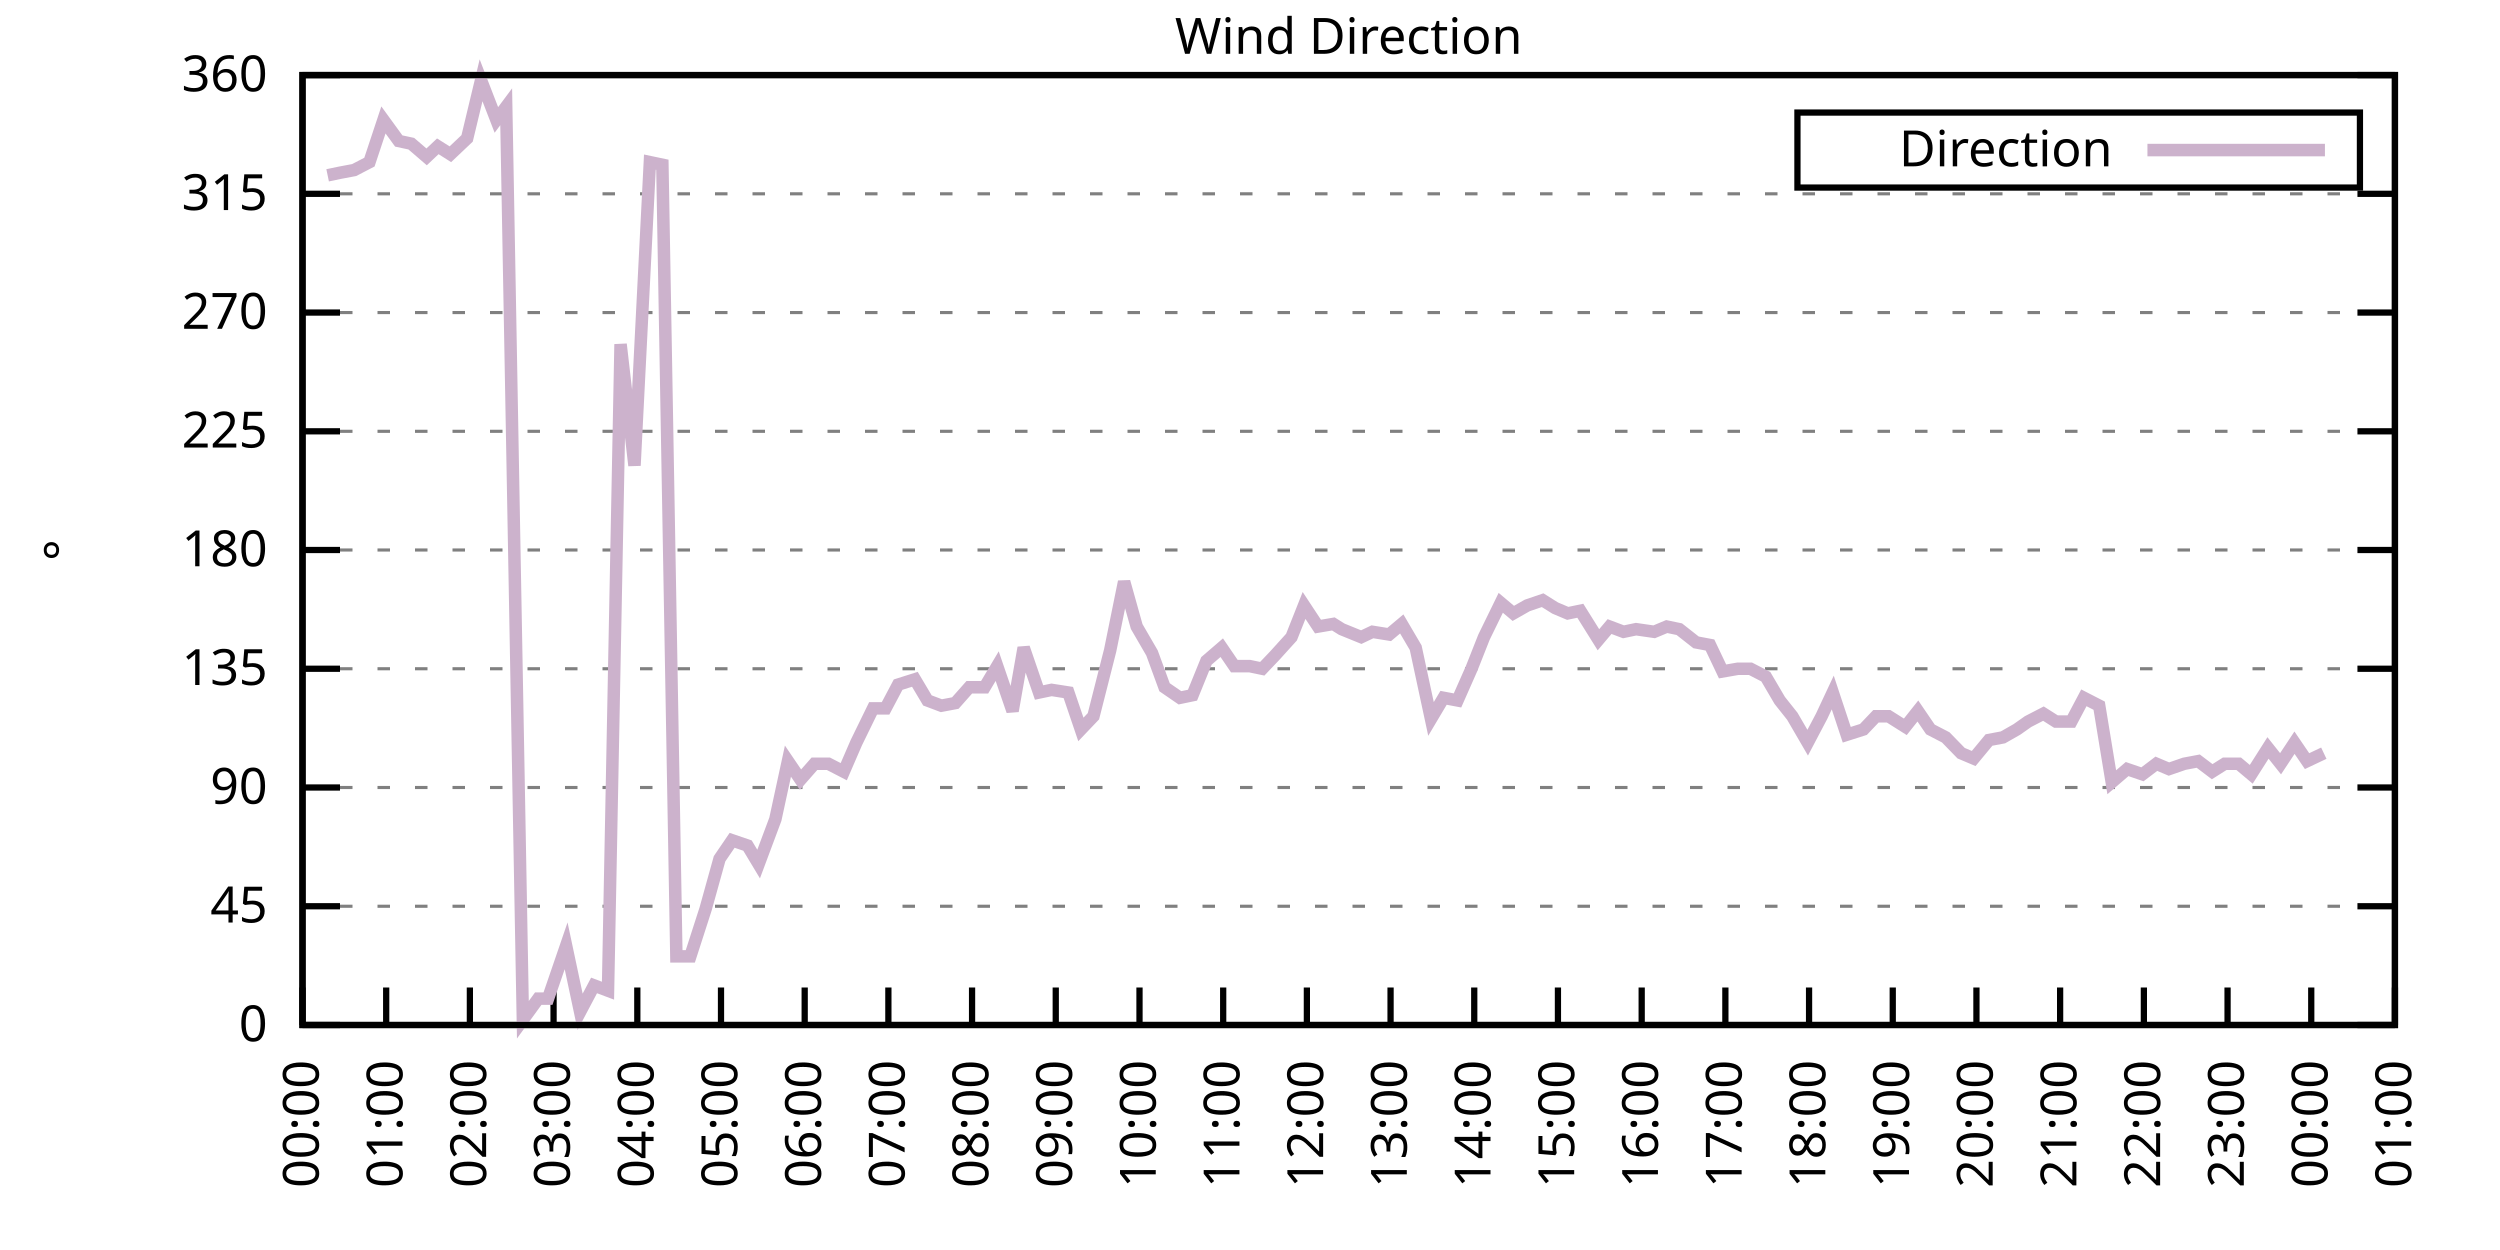
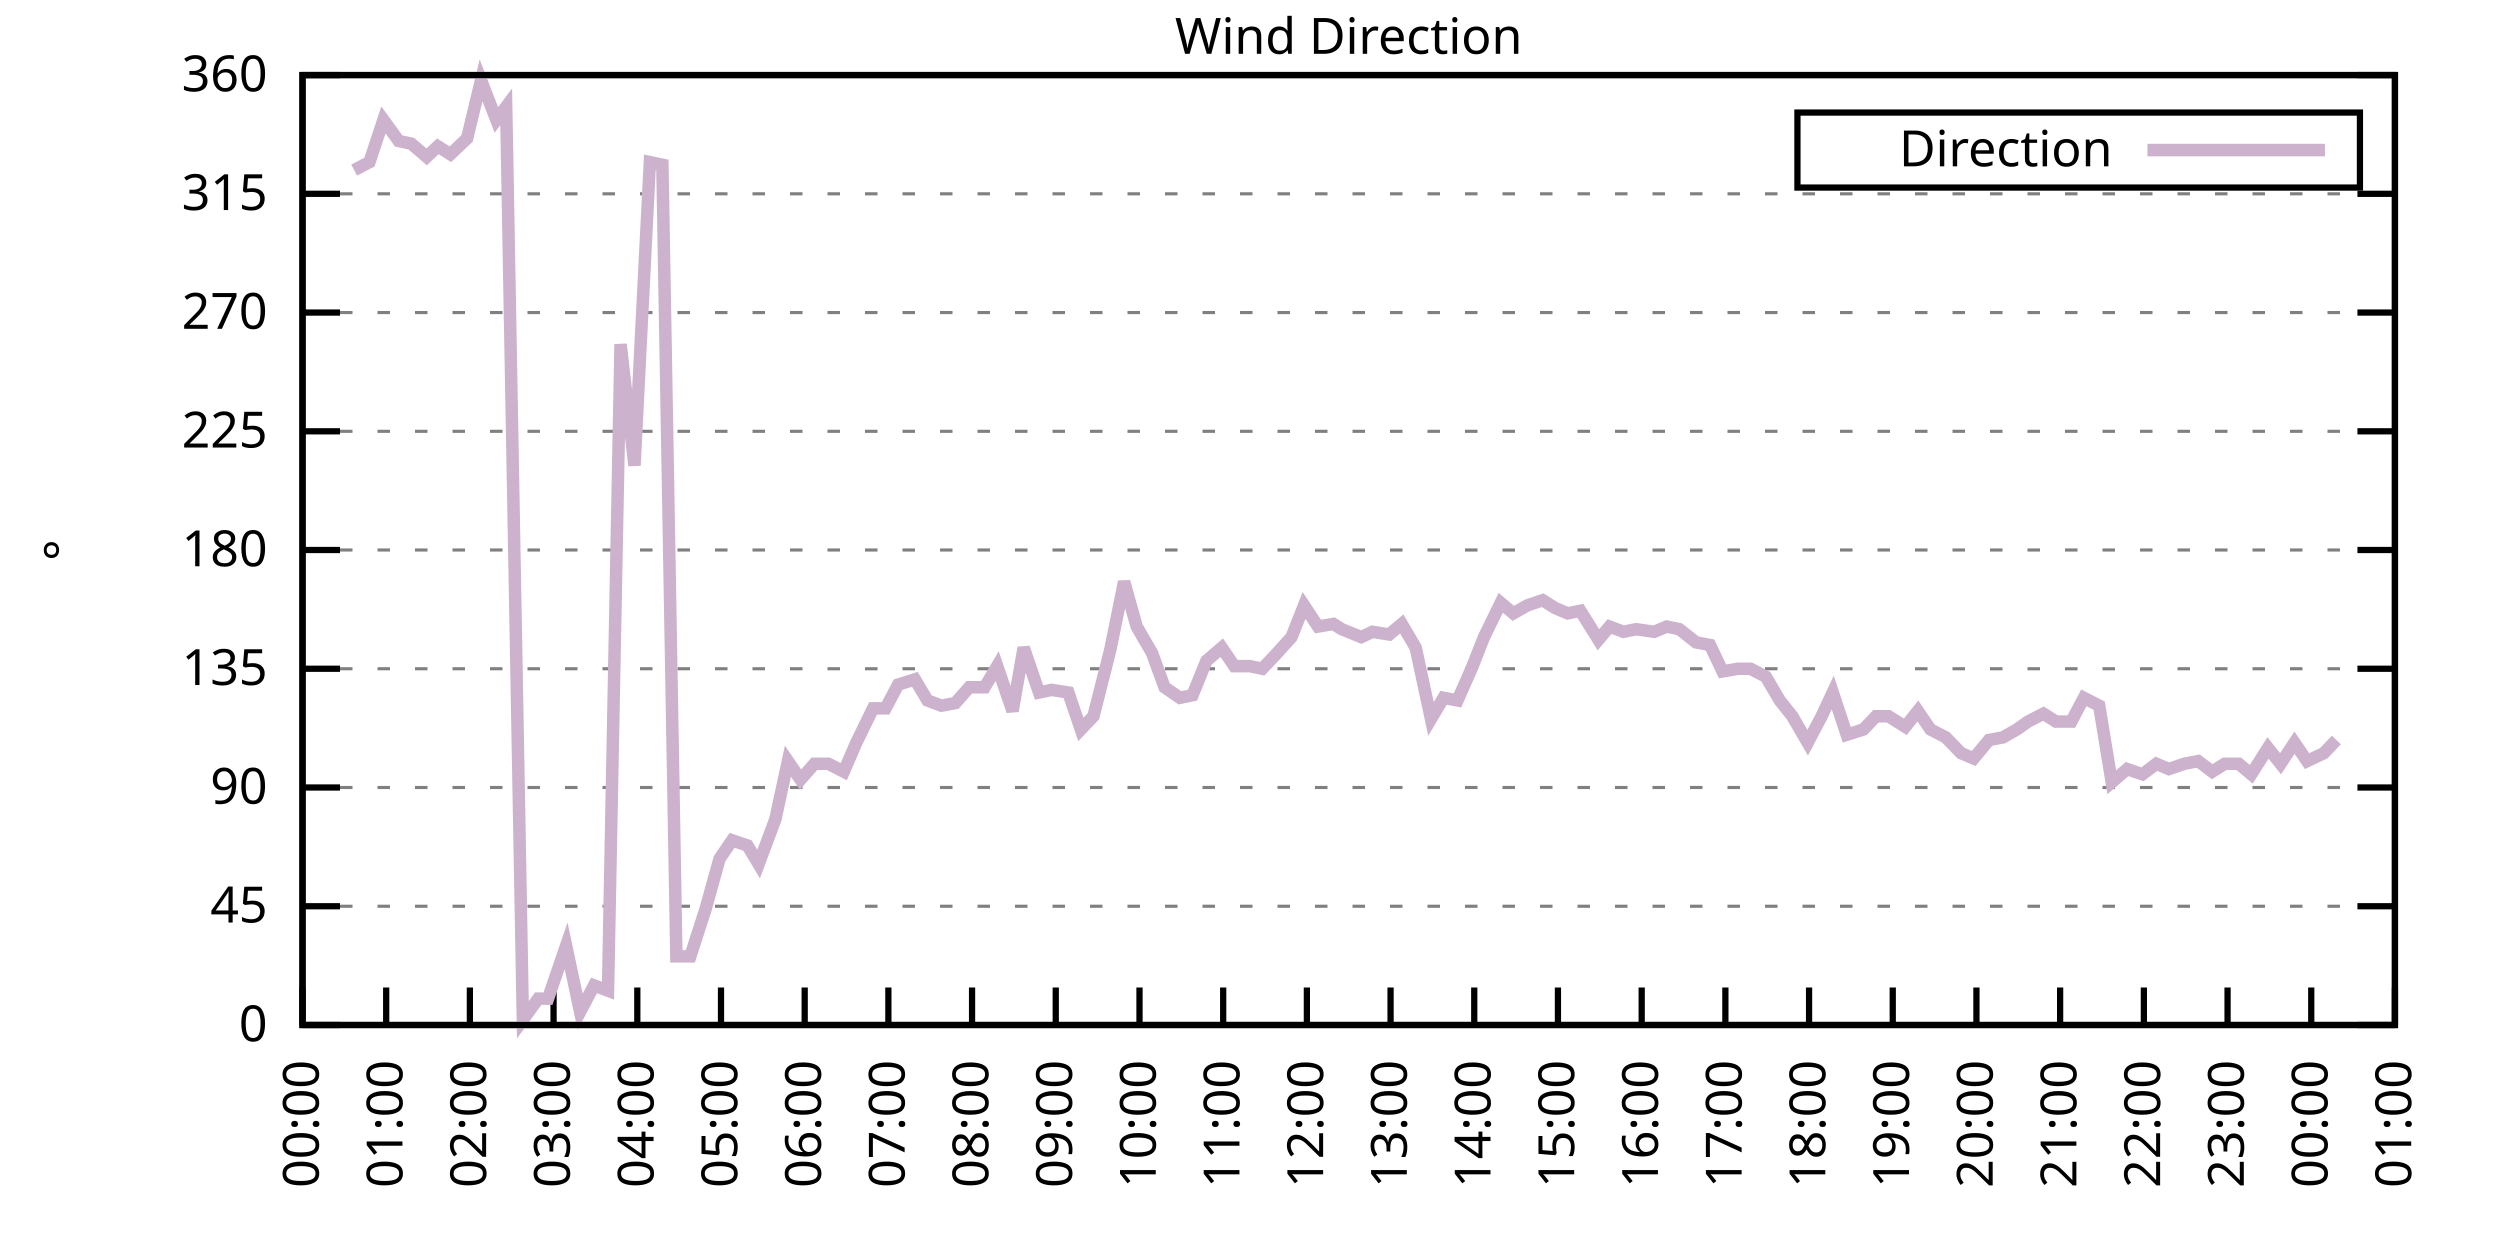
<svg xmlns="http://www.w3.org/2000/svg" xmlns:xlink="http://www.w3.org/1999/xlink" width="400" height="200" viewBox="0 0 400 200">
  <g id="gnuplot_canvas">
    <rect x="0" y="0" width="400" height="200" fill="none" />
    <defs>
      <circle id="gpDot" r="0.5" stroke-width="0.5" stroke="currentColor" />
      <path id="gpPt0" stroke-width="0.333" stroke="currentColor" d="M-1,0 h2 M0,-1 v2" />
      <path id="gpPt1" stroke-width="0.333" stroke="currentColor" d="M-1,-1 L1,1 M1,-1 L-1,1" />
      <path id="gpPt2" stroke-width="0.333" stroke="currentColor" d="M-1,0 L1,0 M0,-1 L0,1 M-1,-1 L1,1 M-1,1 L1,-1" />
      <rect id="gpPt3" stroke-width="0.333" stroke="currentColor" x="-1" y="-1" width="2" height="2" />
      <rect id="gpPt4" stroke-width="0.333" stroke="currentColor" fill="currentColor" x="-1" y="-1" width="2" height="2" />
      <circle id="gpPt5" stroke-width="0.333" stroke="currentColor" cx="0" cy="0" r="1" />
      <use xlink:href="#gpPt5" id="gpPt6" fill="currentColor" stroke="none" />
      <path id="gpPt7" stroke-width="0.333" stroke="currentColor" d="M0,-1.33 L-1.33,0.67 L1.33,0.67 z" />
      <use xlink:href="#gpPt7" id="gpPt8" fill="currentColor" stroke="none" />
      <use xlink:href="#gpPt7" id="gpPt9" stroke="currentColor" transform="rotate(180)" />
      <use xlink:href="#gpPt9" id="gpPt10" fill="currentColor" stroke="none" />
      <use xlink:href="#gpPt3" id="gpPt11" stroke="currentColor" transform="rotate(45)" />
      <use xlink:href="#gpPt11" id="gpPt12" fill="currentColor" stroke="none" />
      <path id="gpPt13" stroke-width="0.333" stroke="currentColor" d="M0,1.330 L1.265,0.411 L0.782,-1.067 L-0.782,-1.076 L-1.265,0.411 z" />
      <use xlink:href="#gpPt13" id="gpPt14" fill="currentColor" stroke="none" />
      <filter id="textbox" filterUnits="objectBoundingBox" x="0" y="0" height="1" width="1">
        <feFlood flood-color="white" flood-opacity="1" result="bgnd" />
        <feComposite in="SourceGraphic" in2="bgnd" operator="atop" />
      </filter>
      <filter id="greybox" filterUnits="objectBoundingBox" x="0" y="0" height="1" width="1">
        <feFlood flood-color="lightgrey" flood-opacity="1" result="grey" />
        <feComposite in="SourceGraphic" in2="grey" operator="atop" />
      </filter>
    </defs>
    <g fill="none" color="white" stroke="currentColor" stroke-width="1.00" stroke-linecap="butt" stroke-linejoin="miter">
</g>
    <g fill="none" color="black" stroke="currentColor" stroke-width="1.00" stroke-linecap="butt" stroke-linejoin="miter">
      <g stroke="none" shape-rendering="crispEdges">
        <polygon fill="rgb(255, 255, 255)" points="48.40,164.00 383.18,164.00 383.18,12.02 48.40,12.02 " />
      </g>
    </g>
    <g fill="none" color="black" stroke="currentColor" stroke-width="1.00" stroke-linecap="butt" stroke-linejoin="miter">
</g>
    <g fill="none" color="black" stroke="black" stroke-width="0.50" stroke-linecap="butt" stroke-linejoin="miter">
</g>
    <g fill="none" color="gray" stroke="currentColor" stroke-width="0.50" stroke-linecap="butt" stroke-linejoin="miter">
      <path stroke="gray" stroke-dasharray="2,4" class="gridline" d="M48.40,164.00 L383.19,164.00  " />
    </g>
    <g fill="none" color="gray" stroke="gray" stroke-width="1.00" stroke-linecap="butt" stroke-linejoin="miter">
</g>
    <g fill="none" color="black" stroke="currentColor" stroke-width="1.00" stroke-linecap="butt" stroke-linejoin="miter">
      <path stroke="black" d="M48.40,164.00 L54.40,164.00 M383.19,164.00 L377.19,164.00  " />
      <g transform="translate(42.80,166.60)" stroke="none" fill="black" font-family="Sans" font-size="8.00" text-anchor="end">
        <text>
          <tspan font-family="Sans"> 0</tspan>
        </text>
      </g>
    </g>
    <g fill="none" color="black" stroke="currentColor" stroke-width="1.00" stroke-linecap="butt" stroke-linejoin="miter">
</g>
    <g fill="none" color="black" stroke="black" stroke-width="0.50" stroke-linecap="butt" stroke-linejoin="miter">
</g>
    <g fill="none" color="gray" stroke="currentColor" stroke-width="0.50" stroke-linecap="butt" stroke-linejoin="miter">
      <path stroke="gray" stroke-dasharray="2,4" class="gridline" d="M48.40,145.00 L383.19,145.00  " />
    </g>
    <g fill="none" color="gray" stroke="gray" stroke-width="1.00" stroke-linecap="butt" stroke-linejoin="miter">
</g>
    <g fill="none" color="black" stroke="currentColor" stroke-width="1.00" stroke-linecap="butt" stroke-linejoin="miter">
      <path stroke="black" d="M48.40,145.00 L54.40,145.00 M383.19,145.00 L377.19,145.00  " />
      <g transform="translate(42.80,147.60)" stroke="none" fill="black" font-family="Sans" font-size="8.00" text-anchor="end">
        <text>
          <tspan font-family="Sans"> 45</tspan>
        </text>
      </g>
    </g>
    <g fill="none" color="black" stroke="currentColor" stroke-width="1.00" stroke-linecap="butt" stroke-linejoin="miter">
</g>
    <g fill="none" color="black" stroke="black" stroke-width="0.50" stroke-linecap="butt" stroke-linejoin="miter">
</g>
    <g fill="none" color="gray" stroke="currentColor" stroke-width="0.50" stroke-linecap="butt" stroke-linejoin="miter">
      <path stroke="gray" stroke-dasharray="2,4" class="gridline" d="M48.40,126.00 L383.19,126.00  " />
    </g>
    <g fill="none" color="gray" stroke="gray" stroke-width="1.00" stroke-linecap="butt" stroke-linejoin="miter">
</g>
    <g fill="none" color="black" stroke="currentColor" stroke-width="1.00" stroke-linecap="butt" stroke-linejoin="miter">
      <path stroke="black" d="M48.40,126.00 L54.40,126.00 M383.19,126.00 L377.19,126.00  " />
      <g transform="translate(42.80,128.60)" stroke="none" fill="black" font-family="Sans" font-size="8.00" text-anchor="end">
        <text>
          <tspan font-family="Sans"> 90</tspan>
        </text>
      </g>
    </g>
    <g fill="none" color="black" stroke="currentColor" stroke-width="1.00" stroke-linecap="butt" stroke-linejoin="miter">
</g>
    <g fill="none" color="black" stroke="black" stroke-width="0.50" stroke-linecap="butt" stroke-linejoin="miter">
</g>
    <g fill="none" color="gray" stroke="currentColor" stroke-width="0.50" stroke-linecap="butt" stroke-linejoin="miter">
      <path stroke="gray" stroke-dasharray="2,4" class="gridline" d="M48.40,107.00 L383.19,107.00  " />
    </g>
    <g fill="none" color="gray" stroke="gray" stroke-width="1.00" stroke-linecap="butt" stroke-linejoin="miter">
</g>
    <g fill="none" color="black" stroke="currentColor" stroke-width="1.00" stroke-linecap="butt" stroke-linejoin="miter">
      <path stroke="black" d="M48.40,107.00 L54.40,107.00 M383.19,107.00 L377.19,107.00  " />
      <g transform="translate(42.80,109.60)" stroke="none" fill="black" font-family="Sans" font-size="8.00" text-anchor="end">
        <text>
          <tspan font-family="Sans"> 135</tspan>
        </text>
      </g>
    </g>
    <g fill="none" color="black" stroke="currentColor" stroke-width="1.00" stroke-linecap="butt" stroke-linejoin="miter">
</g>
    <g fill="none" color="black" stroke="black" stroke-width="0.50" stroke-linecap="butt" stroke-linejoin="miter">
</g>
    <g fill="none" color="gray" stroke="currentColor" stroke-width="0.50" stroke-linecap="butt" stroke-linejoin="miter">
      <path stroke="gray" stroke-dasharray="2,4" class="gridline" d="M48.40,88.00 L383.19,88.00  " />
    </g>
    <g fill="none" color="gray" stroke="gray" stroke-width="1.00" stroke-linecap="butt" stroke-linejoin="miter">
</g>
    <g fill="none" color="black" stroke="currentColor" stroke-width="1.00" stroke-linecap="butt" stroke-linejoin="miter">
      <path stroke="black" d="M48.40,88.00 L54.40,88.00 M383.19,88.00 L377.19,88.00  " />
      <g transform="translate(42.80,90.60)" stroke="none" fill="black" font-family="Sans" font-size="8.00" text-anchor="end">
        <text>
          <tspan font-family="Sans"> 180</tspan>
        </text>
      </g>
    </g>
    <g fill="none" color="black" stroke="currentColor" stroke-width="1.00" stroke-linecap="butt" stroke-linejoin="miter">
</g>
    <g fill="none" color="black" stroke="black" stroke-width="0.50" stroke-linecap="butt" stroke-linejoin="miter">
</g>
    <g fill="none" color="gray" stroke="currentColor" stroke-width="0.50" stroke-linecap="butt" stroke-linejoin="miter">
      <path stroke="gray" stroke-dasharray="2,4" class="gridline" d="M48.40,69.01 L383.19,69.01  " />
    </g>
    <g fill="none" color="gray" stroke="gray" stroke-width="1.00" stroke-linecap="butt" stroke-linejoin="miter">
</g>
    <g fill="none" color="black" stroke="currentColor" stroke-width="1.00" stroke-linecap="butt" stroke-linejoin="miter">
      <path stroke="black" d="M48.40,69.01 L54.40,69.01 M383.19,69.01 L377.19,69.01  " />
      <g transform="translate(42.80,71.61)" stroke="none" fill="black" font-family="Sans" font-size="8.00" text-anchor="end">
        <text>
          <tspan font-family="Sans"> 225</tspan>
        </text>
      </g>
    </g>
    <g fill="none" color="black" stroke="currentColor" stroke-width="1.00" stroke-linecap="butt" stroke-linejoin="miter">
</g>
    <g fill="none" color="black" stroke="black" stroke-width="0.50" stroke-linecap="butt" stroke-linejoin="miter">
</g>
    <g fill="none" color="gray" stroke="currentColor" stroke-width="0.50" stroke-linecap="butt" stroke-linejoin="miter">
      <path stroke="gray" stroke-dasharray="2,4" class="gridline" d="M48.40,50.01 L383.19,50.01  " />
    </g>
    <g fill="none" color="gray" stroke="gray" stroke-width="1.00" stroke-linecap="butt" stroke-linejoin="miter">
</g>
    <g fill="none" color="black" stroke="currentColor" stroke-width="1.00" stroke-linecap="butt" stroke-linejoin="miter">
      <path stroke="black" d="M48.40,50.01 L54.40,50.01 M383.19,50.01 L377.19,50.01  " />
      <g transform="translate(42.80,52.61)" stroke="none" fill="black" font-family="Sans" font-size="8.00" text-anchor="end">
        <text>
          <tspan font-family="Sans"> 270</tspan>
        </text>
      </g>
    </g>
    <g fill="none" color="black" stroke="currentColor" stroke-width="1.00" stroke-linecap="butt" stroke-linejoin="miter">
</g>
    <g fill="none" color="black" stroke="black" stroke-width="0.50" stroke-linecap="butt" stroke-linejoin="miter">
</g>
    <g fill="none" color="gray" stroke="currentColor" stroke-width="0.50" stroke-linecap="butt" stroke-linejoin="miter">
      <path stroke="gray" stroke-dasharray="2,4" class="gridline" d="M48.40,31.01 L383.19,31.01  " />
    </g>
    <g fill="none" color="gray" stroke="gray" stroke-width="1.00" stroke-linecap="butt" stroke-linejoin="miter">
</g>
    <g fill="none" color="black" stroke="currentColor" stroke-width="1.00" stroke-linecap="butt" stroke-linejoin="miter">
      <path stroke="black" d="M48.40,31.01 L54.40,31.01 M383.19,31.01 L377.19,31.01  " />
      <g transform="translate(42.80,33.61)" stroke="none" fill="black" font-family="Sans" font-size="8.00" text-anchor="end">
        <text>
          <tspan font-family="Sans"> 315</tspan>
        </text>
      </g>
    </g>
    <g fill="none" color="black" stroke="currentColor" stroke-width="1.00" stroke-linecap="butt" stroke-linejoin="miter">
</g>
    <g fill="none" color="black" stroke="black" stroke-width="0.50" stroke-linecap="butt" stroke-linejoin="miter">
</g>
    <g fill="none" color="gray" stroke="currentColor" stroke-width="0.50" stroke-linecap="butt" stroke-linejoin="miter">
      <path stroke="gray" stroke-dasharray="2,4" class="gridline" d="M48.40,12.01 L383.19,12.01  " />
    </g>
    <g fill="none" color="gray" stroke="gray" stroke-width="1.00" stroke-linecap="butt" stroke-linejoin="miter">
</g>
    <g fill="none" color="black" stroke="currentColor" stroke-width="1.00" stroke-linecap="butt" stroke-linejoin="miter">
      <path stroke="black" d="M48.40,12.01 L54.40,12.01 M383.19,12.01 L377.19,12.01  " />
      <g transform="translate(42.80,14.61)" stroke="none" fill="black" font-family="Sans" font-size="8.00" text-anchor="end">
        <text>
          <tspan font-family="Sans"> 360</tspan>
        </text>
      </g>
    </g>
    <g fill="none" color="black" stroke="currentColor" stroke-width="1.00" stroke-linecap="butt" stroke-linejoin="miter">
      <path stroke="black" d="M48.40,164.00 L48.40,158.00  " />
      <g transform="translate(51.00,169.60) rotate(270.00)" stroke="none" fill="black" font-family="Sans" font-size="8.00" text-anchor="end">
        <text>
          <tspan font-family="Sans">00:00</tspan>
        </text>
      </g>
    </g>
    <g fill="none" color="black" stroke="currentColor" stroke-width="1.00" stroke-linecap="butt" stroke-linejoin="miter">
      <path stroke="black" d="M61.79,164.00 L61.79,158.00  " />
      <g transform="translate(64.39,169.60) rotate(270.00)" stroke="none" fill="black" font-family="Sans" font-size="8.00" text-anchor="end">
        <text>
          <tspan font-family="Sans">01:00</tspan>
        </text>
      </g>
    </g>
    <g fill="none" color="black" stroke="currentColor" stroke-width="1.00" stroke-linecap="butt" stroke-linejoin="miter">
      <path stroke="black" d="M75.18,164.00 L75.18,158.00  " />
      <g transform="translate(77.78,169.60) rotate(270.00)" stroke="none" fill="black" font-family="Sans" font-size="8.00" text-anchor="end">
        <text>
          <tspan font-family="Sans">02:00</tspan>
        </text>
      </g>
    </g>
    <g fill="none" color="black" stroke="currentColor" stroke-width="1.00" stroke-linecap="butt" stroke-linejoin="miter">
      <path stroke="black" d="M88.57,164.00 L88.57,158.00  " />
      <g transform="translate(91.17,169.60) rotate(270.00)" stroke="none" fill="black" font-family="Sans" font-size="8.00" text-anchor="end">
        <text>
          <tspan font-family="Sans">03:00</tspan>
        </text>
      </g>
    </g>
    <g fill="none" color="black" stroke="currentColor" stroke-width="1.00" stroke-linecap="butt" stroke-linejoin="miter">
      <path stroke="black" d="M101.97,164.00 L101.97,158.00  " />
      <g transform="translate(104.57,169.60) rotate(270.00)" stroke="none" fill="black" font-family="Sans" font-size="8.00" text-anchor="end">
        <text>
          <tspan font-family="Sans">04:00</tspan>
        </text>
      </g>
    </g>
    <g fill="none" color="black" stroke="currentColor" stroke-width="1.00" stroke-linecap="butt" stroke-linejoin="miter">
      <path stroke="black" d="M115.36,164.00 L115.36,158.00  " />
      <g transform="translate(117.96,169.60) rotate(270.00)" stroke="none" fill="black" font-family="Sans" font-size="8.00" text-anchor="end">
        <text>
          <tspan font-family="Sans">05:00</tspan>
        </text>
      </g>
    </g>
    <g fill="none" color="black" stroke="currentColor" stroke-width="1.00" stroke-linecap="butt" stroke-linejoin="miter">
      <path stroke="black" d="M128.75,164.00 L128.75,158.00  " />
      <g transform="translate(131.35,169.60) rotate(270.00)" stroke="none" fill="black" font-family="Sans" font-size="8.00" text-anchor="end">
        <text>
          <tspan font-family="Sans">06:00</tspan>
        </text>
      </g>
    </g>
    <g fill="none" color="black" stroke="currentColor" stroke-width="1.00" stroke-linecap="butt" stroke-linejoin="miter">
      <path stroke="black" d="M142.14,164.00 L142.14,158.00  " />
      <g transform="translate(144.74,169.60) rotate(270.00)" stroke="none" fill="black" font-family="Sans" font-size="8.00" text-anchor="end">
        <text>
          <tspan font-family="Sans">07:00</tspan>
        </text>
      </g>
    </g>
    <g fill="none" color="black" stroke="currentColor" stroke-width="1.00" stroke-linecap="butt" stroke-linejoin="miter">
      <path stroke="black" d="M155.53,164.00 L155.53,158.00  " />
      <g transform="translate(158.13,169.60) rotate(270.00)" stroke="none" fill="black" font-family="Sans" font-size="8.00" text-anchor="end">
        <text>
          <tspan font-family="Sans">08:00</tspan>
        </text>
      </g>
    </g>
    <g fill="none" color="black" stroke="currentColor" stroke-width="1.00" stroke-linecap="butt" stroke-linejoin="miter">
      <path stroke="black" d="M168.92,164.00 L168.92,158.00  " />
      <g transform="translate(171.52,169.60) rotate(270.00)" stroke="none" fill="black" font-family="Sans" font-size="8.00" text-anchor="end">
        <text>
          <tspan font-family="Sans">09:00</tspan>
        </text>
      </g>
    </g>
    <g fill="none" color="black" stroke="currentColor" stroke-width="1.00" stroke-linecap="butt" stroke-linejoin="miter">
      <path stroke="black" d="M182.32,164.00 L182.32,158.00  " />
      <g transform="translate(184.92,169.60) rotate(270.00)" stroke="none" fill="black" font-family="Sans" font-size="8.00" text-anchor="end">
        <text>
          <tspan font-family="Sans">10:00</tspan>
        </text>
      </g>
    </g>
    <g fill="none" color="black" stroke="currentColor" stroke-width="1.00" stroke-linecap="butt" stroke-linejoin="miter">
      <path stroke="black" d="M195.71,164.00 L195.71,158.00  " />
      <g transform="translate(198.31,169.60) rotate(270.00)" stroke="none" fill="black" font-family="Sans" font-size="8.00" text-anchor="end">
        <text>
          <tspan font-family="Sans">11:00</tspan>
        </text>
      </g>
    </g>
    <g fill="none" color="black" stroke="currentColor" stroke-width="1.00" stroke-linecap="butt" stroke-linejoin="miter">
      <path stroke="black" d="M209.10,164.00 L209.10,158.00  " />
      <g transform="translate(211.70,169.60) rotate(270.00)" stroke="none" fill="black" font-family="Sans" font-size="8.00" text-anchor="end">
        <text>
          <tspan font-family="Sans">12:00</tspan>
        </text>
      </g>
    </g>
    <g fill="none" color="black" stroke="currentColor" stroke-width="1.00" stroke-linecap="butt" stroke-linejoin="miter">
      <path stroke="black" d="M222.49,164.00 L222.49,158.00  " />
      <g transform="translate(225.09,169.60) rotate(270.00)" stroke="none" fill="black" font-family="Sans" font-size="8.00" text-anchor="end">
        <text>
          <tspan font-family="Sans">13:00</tspan>
        </text>
      </g>
    </g>
    <g fill="none" color="black" stroke="currentColor" stroke-width="1.00" stroke-linecap="butt" stroke-linejoin="miter">
      <path stroke="black" d="M235.88,164.00 L235.88,158.00  " />
      <g transform="translate(238.48,169.60) rotate(270.00)" stroke="none" fill="black" font-family="Sans" font-size="8.00" text-anchor="end">
        <text>
          <tspan font-family="Sans">14:00</tspan>
        </text>
      </g>
    </g>
    <g fill="none" color="black" stroke="currentColor" stroke-width="1.00" stroke-linecap="butt" stroke-linejoin="miter">
      <path stroke="black" d="M249.27,164.00 L249.27,158.00  " />
      <g transform="translate(251.87,169.60) rotate(270.00)" stroke="none" fill="black" font-family="Sans" font-size="8.00" text-anchor="end">
        <text>
          <tspan font-family="Sans">15:00</tspan>
        </text>
      </g>
    </g>
    <g fill="none" color="black" stroke="currentColor" stroke-width="1.00" stroke-linecap="butt" stroke-linejoin="miter">
      <path stroke="black" d="M262.67,164.00 L262.67,158.00  " />
      <g transform="translate(265.27,169.60) rotate(270.00)" stroke="none" fill="black" font-family="Sans" font-size="8.00" text-anchor="end">
        <text>
          <tspan font-family="Sans">16:00</tspan>
        </text>
      </g>
    </g>
    <g fill="none" color="black" stroke="currentColor" stroke-width="1.00" stroke-linecap="butt" stroke-linejoin="miter">
      <path stroke="black" d="M276.06,164.00 L276.06,158.00  " />
      <g transform="translate(278.66,169.60) rotate(270.00)" stroke="none" fill="black" font-family="Sans" font-size="8.00" text-anchor="end">
        <text>
          <tspan font-family="Sans">17:00</tspan>
        </text>
      </g>
    </g>
    <g fill="none" color="black" stroke="currentColor" stroke-width="1.00" stroke-linecap="butt" stroke-linejoin="miter">
      <path stroke="black" d="M289.45,164.00 L289.45,158.00  " />
      <g transform="translate(292.05,169.60) rotate(270.00)" stroke="none" fill="black" font-family="Sans" font-size="8.00" text-anchor="end">
        <text>
          <tspan font-family="Sans">18:00</tspan>
        </text>
      </g>
    </g>
    <g fill="none" color="black" stroke="currentColor" stroke-width="1.00" stroke-linecap="butt" stroke-linejoin="miter">
      <path stroke="black" d="M302.84,164.00 L302.84,158.00  " />
      <g transform="translate(305.44,169.60) rotate(270.00)" stroke="none" fill="black" font-family="Sans" font-size="8.00" text-anchor="end">
        <text>
          <tspan font-family="Sans">19:00</tspan>
        </text>
      </g>
    </g>
    <g fill="none" color="black" stroke="currentColor" stroke-width="1.00" stroke-linecap="butt" stroke-linejoin="miter">
      <path stroke="black" d="M316.23,164.00 L316.23,158.00  " />
      <g transform="translate(318.83,169.60) rotate(270.00)" stroke="none" fill="black" font-family="Sans" font-size="8.00" text-anchor="end">
        <text>
          <tspan font-family="Sans">20:00</tspan>
        </text>
      </g>
    </g>
    <g fill="none" color="black" stroke="currentColor" stroke-width="1.00" stroke-linecap="butt" stroke-linejoin="miter">
      <path stroke="black" d="M329.62,164.00 L329.62,158.00  " />
      <g transform="translate(332.22,169.60) rotate(270.00)" stroke="none" fill="black" font-family="Sans" font-size="8.00" text-anchor="end">
        <text>
          <tspan font-family="Sans">21:00</tspan>
        </text>
      </g>
    </g>
    <g fill="none" color="black" stroke="currentColor" stroke-width="1.00" stroke-linecap="butt" stroke-linejoin="miter">
      <path stroke="black" d="M343.02,164.00 L343.02,158.00  " />
      <g transform="translate(345.62,169.60) rotate(270.00)" stroke="none" fill="black" font-family="Sans" font-size="8.00" text-anchor="end">
        <text>
          <tspan font-family="Sans">22:00</tspan>
        </text>
      </g>
    </g>
    <g fill="none" color="black" stroke="currentColor" stroke-width="1.00" stroke-linecap="butt" stroke-linejoin="miter">
      <path stroke="black" d="M356.41,164.00 L356.41,158.00  " />
      <g transform="translate(359.01,169.60) rotate(270.00)" stroke="none" fill="black" font-family="Sans" font-size="8.00" text-anchor="end">
        <text>
          <tspan font-family="Sans">23:00</tspan>
        </text>
      </g>
    </g>
    <g fill="none" color="black" stroke="currentColor" stroke-width="1.00" stroke-linecap="butt" stroke-linejoin="miter">
      <path stroke="black" d="M369.80,164.00 L369.80,158.00  " />
      <g transform="translate(372.40,169.60) rotate(270.00)" stroke="none" fill="black" font-family="Sans" font-size="8.00" text-anchor="end">
        <text>
          <tspan font-family="Sans">00:00</tspan>
        </text>
      </g>
    </g>
    <g fill="none" color="black" stroke="currentColor" stroke-width="1.00" stroke-linecap="butt" stroke-linejoin="miter">
      <path stroke="black" d="M383.19,164.00 L383.19,158.00  " />
      <g transform="translate(385.79,169.60) rotate(270.00)" stroke="none" fill="black" font-family="Sans" font-size="8.00" text-anchor="end">
        <text>
          <tspan font-family="Sans">01:00</tspan>
        </text>
      </g>
    </g>
    <g fill="none" color="black" stroke="currentColor" stroke-width="1.00" stroke-linecap="butt" stroke-linejoin="miter">
</g>
    <g fill="none" color="black" stroke="currentColor" stroke-width="1.00" stroke-linecap="butt" stroke-linejoin="miter">
      <path stroke="black" d="M48.40,12.01 L48.40,164.00 L383.19,164.00 L383.19,12.01 L48.40,12.01 Z  " />
    </g>
    <g fill="none" color="black" stroke="currentColor" stroke-width="1.00" stroke-linecap="butt" stroke-linejoin="miter">
</g>
    <g fill="none" color="black" stroke="currentColor" stroke-width="1.00" stroke-linecap="butt" stroke-linejoin="miter">
      <path stroke="black" d="M287.59,30.01 L287.59,18.01 L377.59,18.01 L377.59,30.01 L287.59,30.01 Z  " />
    </g>
    <g id="Wind_direction_plot_1">
      <g fill="none" color="white" stroke="black" stroke-width="2.00" stroke-linecap="butt" stroke-linejoin="miter">
</g>
      <g fill="none" color="black" stroke="currentColor" stroke-width="2.00" stroke-linecap="butt" stroke-linejoin="miter">
        <g transform="translate(337.99,26.61)" stroke="none" fill="black" font-family="Sans" font-size="8.00" text-anchor="end">
          <text>
            <tspan font-family="Sans">Direction</tspan>
          </text>
        </g>
      </g>
      <g fill="none" color="black" stroke="currentColor" stroke-width="2.00" stroke-linecap="butt" stroke-linejoin="miter">
-         <path stroke="rgb(204, 178, 204)" d="M343.59,24.01 L371.99,24.01 M52.42,28.05 L54.43,27.63 L56.66,27.21 L59.11,25.94 L61.35,19.19 L63.80,22.56   L65.81,22.99 L68.26,25.10 L70.05,23.41 L72.06,24.68 L74.74,22.14 L76.97,12.85 L79.42,19.19 L80.99,17.08   L83.66,163.16 L86.12,159.78 L87.68,159.78 L90.58,151.33 L92.82,161.89 L95.05,157.67 L97.28,158.51 L99.29,55.07   L101.52,74.49 L103.98,25.94 L105.98,26.36 L108.22,153.02 L110.45,153.02 L112.90,145.42 L115.13,137.40 L117.14,134.45   L119.60,135.29 L121.38,138.25 L124.06,131.07 L126.07,121.78 L128.08,124.74 L130.31,122.20 L132.54,122.20 L135.00,123.47   L137.01,118.83 L139.69,113.34 L141.69,113.34 L143.70,109.54 L146.38,108.69 L148.39,112.07 L150.62,112.91 L152.85,112.49   L155.09,109.96 L157.54,109.96 L159.55,106.58 L162.01,113.76 L163.79,103.63 L166.25,110.80 L168.25,110.38 L170.93,110.80   L172.94,116.71 L174.95,114.60 L177.63,104.05 L179.86,93.07 L181.87,100.25 L184.32,104.47 L186.33,109.96 L188.79,111.65   L190.80,111.23 L193.03,105.74 L195.48,103.63 L197.49,106.58 L199.95,106.58 L201.96,107.00 L203.97,104.89 L206.64,101.94   L208.65,96.87 L210.88,100.25 L213.34,99.83 L214.68,100.67 L217.80,101.94 L219.59,101.09 L222.27,101.52 L224.28,99.83   L226.51,103.63 L228.96,115.03 L230.97,111.65 L233.20,112.07 L235.44,107.00 L237.44,101.94 L240.12,96.45 L242.13,98.14   L244.36,96.87 L246.82,96.03 L248.83,97.29 L250.84,98.14 L252.85,97.72 L255.75,102.36 L257.53,100.25 L259.76,101.09   L261.77,100.67 L264.67,101.09 L266.68,100.25 L268.69,100.67 L271.37,102.78 L273.60,103.20 L275.61,107.43 L278.07,107.00   L280.07,107.00 L282.53,108.27 L284.76,112.07 L286.77,114.60 L289.23,118.83 L291.46,114.60 L293.24,110.80 L295.48,117.56   L298.15,116.71 L300.16,114.60 L302.17,114.60 L304.85,116.29 L306.86,113.76 L308.87,116.71 L311.32,117.98 L313.78,120.51   L315.79,121.36 L318.24,118.40 L320.47,117.98 L322.70,116.71 L324.49,115.45 L326.95,114.18 L328.95,115.45 L331.41,115.45   L333.42,111.65 L335.87,112.91 L337.88,125.16 L340.34,123.05 L342.79,123.89 L345.02,122.20 L347.03,123.05 L349.49,122.20   L351.72,121.78 L353.95,123.47 L355.96,122.20 L358.19,122.20 L360.20,123.89 L362.88,119.67 L364.89,122.20 L367.12,118.83   L369.13,121.78 L371.81,120.51  " />
+         <path stroke="rgb(204, 178, 204)" d="M343.59,24.01 L371.99,24.01 M56.66,27.21 L59.11,25.94 L61.35,19.19 L63.80,22.56 L65.81,22.99 L68.26,25.10   L70.05,23.41 L72.06,24.68 L74.74,22.14 L76.97,12.85 L79.42,19.19 L80.99,17.08 L83.66,163.16 L86.12,159.78   L87.68,159.78 L90.58,151.33 L92.82,161.89 L95.05,157.67 L97.28,158.51 L99.29,55.07 L101.52,74.49 L103.98,25.94   L105.98,26.36 L108.22,153.02 L110.45,153.02 L112.90,145.42 L115.13,137.40 L117.14,134.45 L119.60,135.29 L121.38,138.25   L124.06,131.07 L126.07,121.78 L128.08,124.74 L130.31,122.20 L132.54,122.20 L135.00,123.47 L137.01,118.83 L139.69,113.34   L141.69,113.34 L143.70,109.54 L146.38,108.69 L148.39,112.07 L150.62,112.91 L152.85,112.49 L155.09,109.96 L157.54,109.96   L159.55,106.58 L162.01,113.76 L163.79,103.63 L166.25,110.80 L168.25,110.38 L170.93,110.80 L172.94,116.71 L174.95,114.60   L177.63,104.05 L179.86,93.07 L181.87,100.25 L184.32,104.47 L186.33,109.96 L188.79,111.65 L190.80,111.23 L193.03,105.74   L195.48,103.63 L197.49,106.58 L199.95,106.58 L201.96,107.00 L203.97,104.89 L206.64,101.94 L208.65,96.87 L210.88,100.25   L213.34,99.83 L214.68,100.67 L217.80,101.94 L219.59,101.09 L222.27,101.52 L224.28,99.83 L226.51,103.63 L228.96,115.03   L230.97,111.65 L233.20,112.07 L235.44,107.00 L237.44,101.94 L240.12,96.45 L242.13,98.14 L244.36,96.87 L246.82,96.03   L248.83,97.29 L250.84,98.14 L252.85,97.72 L255.75,102.36 L257.53,100.25 L259.76,101.09 L261.77,100.67 L264.67,101.09   L266.68,100.25 L268.69,100.67 L271.37,102.78 L273.60,103.20 L275.61,107.43 L278.07,107.00 L280.07,107.00 L282.53,108.27   L284.76,112.07 L286.77,114.60 L289.23,118.83 L291.46,114.60 L293.24,110.80 L295.48,117.56 L298.15,116.71 L300.16,114.60   L302.17,114.60 L304.85,116.29 L306.86,113.76 L308.87,116.71 L311.32,117.98 L313.78,120.51 L315.79,121.36 L318.24,118.40   L320.47,117.98 L322.70,116.71 L324.49,115.45 L326.95,114.18 L328.95,115.45 L331.41,115.45 L333.42,111.65 L335.87,112.91   L337.88,125.16 L340.34,123.05 L342.79,123.89 L345.02,122.20 L347.03,123.05 L349.49,122.20 L351.72,121.78 L353.95,123.47   L355.96,122.20 L358.19,122.20 L360.20,123.89 L362.88,119.67 L364.89,122.20 L367.12,118.83 L369.13,121.78 L371.81,120.51   L373.82,118.40  " />
      </g>
    </g>
    <g fill="none" color="black" stroke="currentColor" stroke-width="2.00" stroke-linecap="butt" stroke-linejoin="miter">
</g>
    <g fill="none" color="black" stroke="black" stroke-width="1.00" stroke-linecap="butt" stroke-linejoin="miter">
</g>
    <g fill="none" color="black" stroke="currentColor" stroke-width="1.00" stroke-linecap="butt" stroke-linejoin="miter">
      <path stroke="black" d="M48.40,12.01 L48.40,164.00 L383.19,164.00 L383.19,12.01 L48.40,12.01 Z  " />
      <g transform="translate(12.80,88.01) rotate(270.00)" stroke="none" fill="black" font-family="Sans" font-size="8.00" text-anchor="middle">
        <text>
          <tspan font-family="Sans">°</tspan>
        </text>
      </g>
    </g>
    <g fill="none" color="black" stroke="currentColor" stroke-width="1.00" stroke-linecap="butt" stroke-linejoin="miter">
</g>
    <g fill="none" color="black" stroke="currentColor" stroke-width="1.00" stroke-linecap="butt" stroke-linejoin="miter">
      <g transform="translate(215.79,8.61)" stroke="none" fill="black" font-family="Sans" font-size="8.00" text-anchor="middle">
        <text>
          <tspan font-family="Sans">Wind Direction</tspan>
        </text>
      </g>
    </g>
    <g fill="none" color="black" stroke="currentColor" stroke-width="1.00" stroke-linecap="butt" stroke-linejoin="miter">
</g>
  </g>
</svg>
